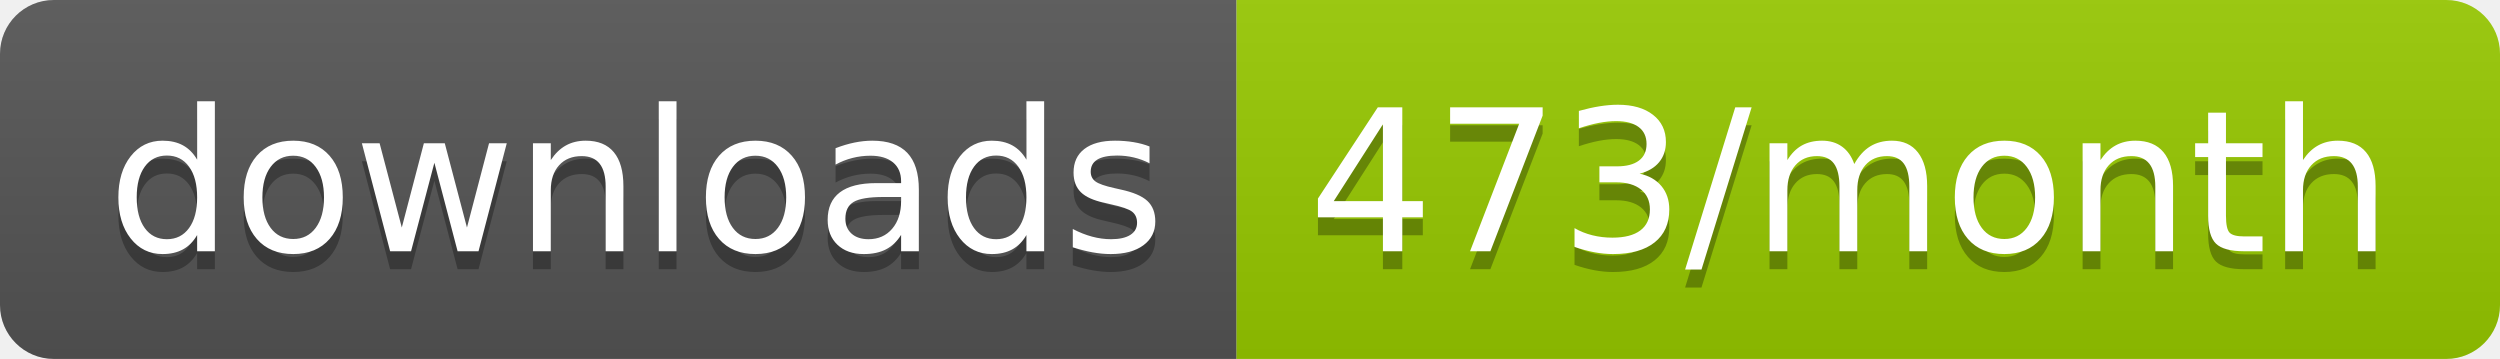
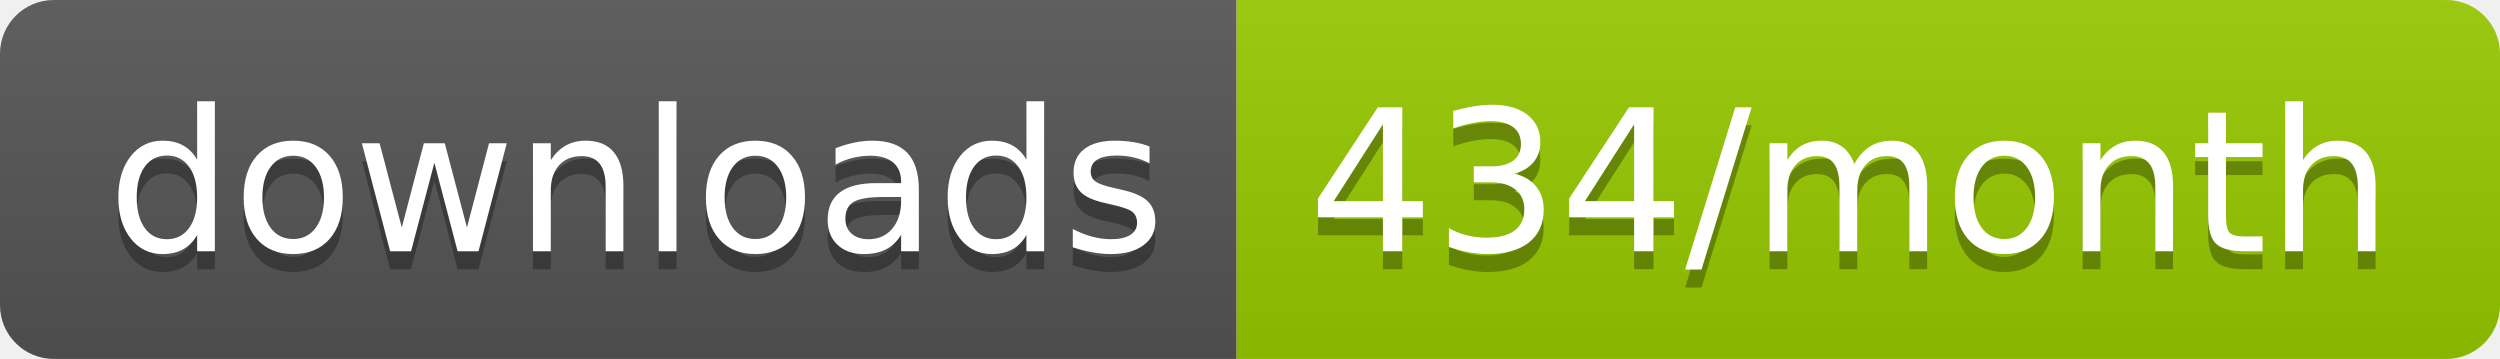
<svg xmlns="http://www.w3.org/2000/svg" width="139.3" height="20">
  <linearGradient id="smooth" x2="0" y2="100%">
    <stop offset="0" stop-color="#bbb" stop-opacity=".1" />
    <stop offset="1" stop-opacity=".1" />
  </linearGradient>
  <clipPath id="round">
    <rect width="139.3" height="20" rx="3" fill="#fff" />
  </clipPath>
  <g clip-path="url(#round)">
    <rect width="68.9" height="20" fill="#555" />
    <rect x="68.9" width="70.4" height="20" fill="#97CA00" />
    <rect width="139.3" height="20" fill="url(#smooth)" />
  </g>
  <g fill="#fff" text-anchor="middle" font-family="DejaVu Sans,Verdana,Geneva,sans-serif" font-size="110">
    <text x="354.5" y="150" fill="#010101" fill-opacity=".3" transform="scale(0.1)" textLength="589.0" lengthAdjust="spacing">downloads</text>
    <text x="354.5" y="140" transform="scale(0.1)" textLength="589.0" lengthAdjust="spacing">downloads</text>
-     <text x="1031.0" y="150" fill="#010101" fill-opacity=".3" transform="scale(0.1)" textLength="604.0" lengthAdjust="spacing">473/month</text>
-     <text x="1031.0" y="140" transform="scale(0.1)" textLength="604.0" lengthAdjust="spacing">473/month</text>
+     <text x="1031.0" y="150" fill="#010101" fill-opacity=".3" transform="scale(0.1)" textLength="604.0" lengthAdjust="spacing">434/month</text>
+     <text x="1031.0" y="140" transform="scale(0.1)" textLength="604.0" lengthAdjust="spacing">434/month</text>
  </g>
</svg>
